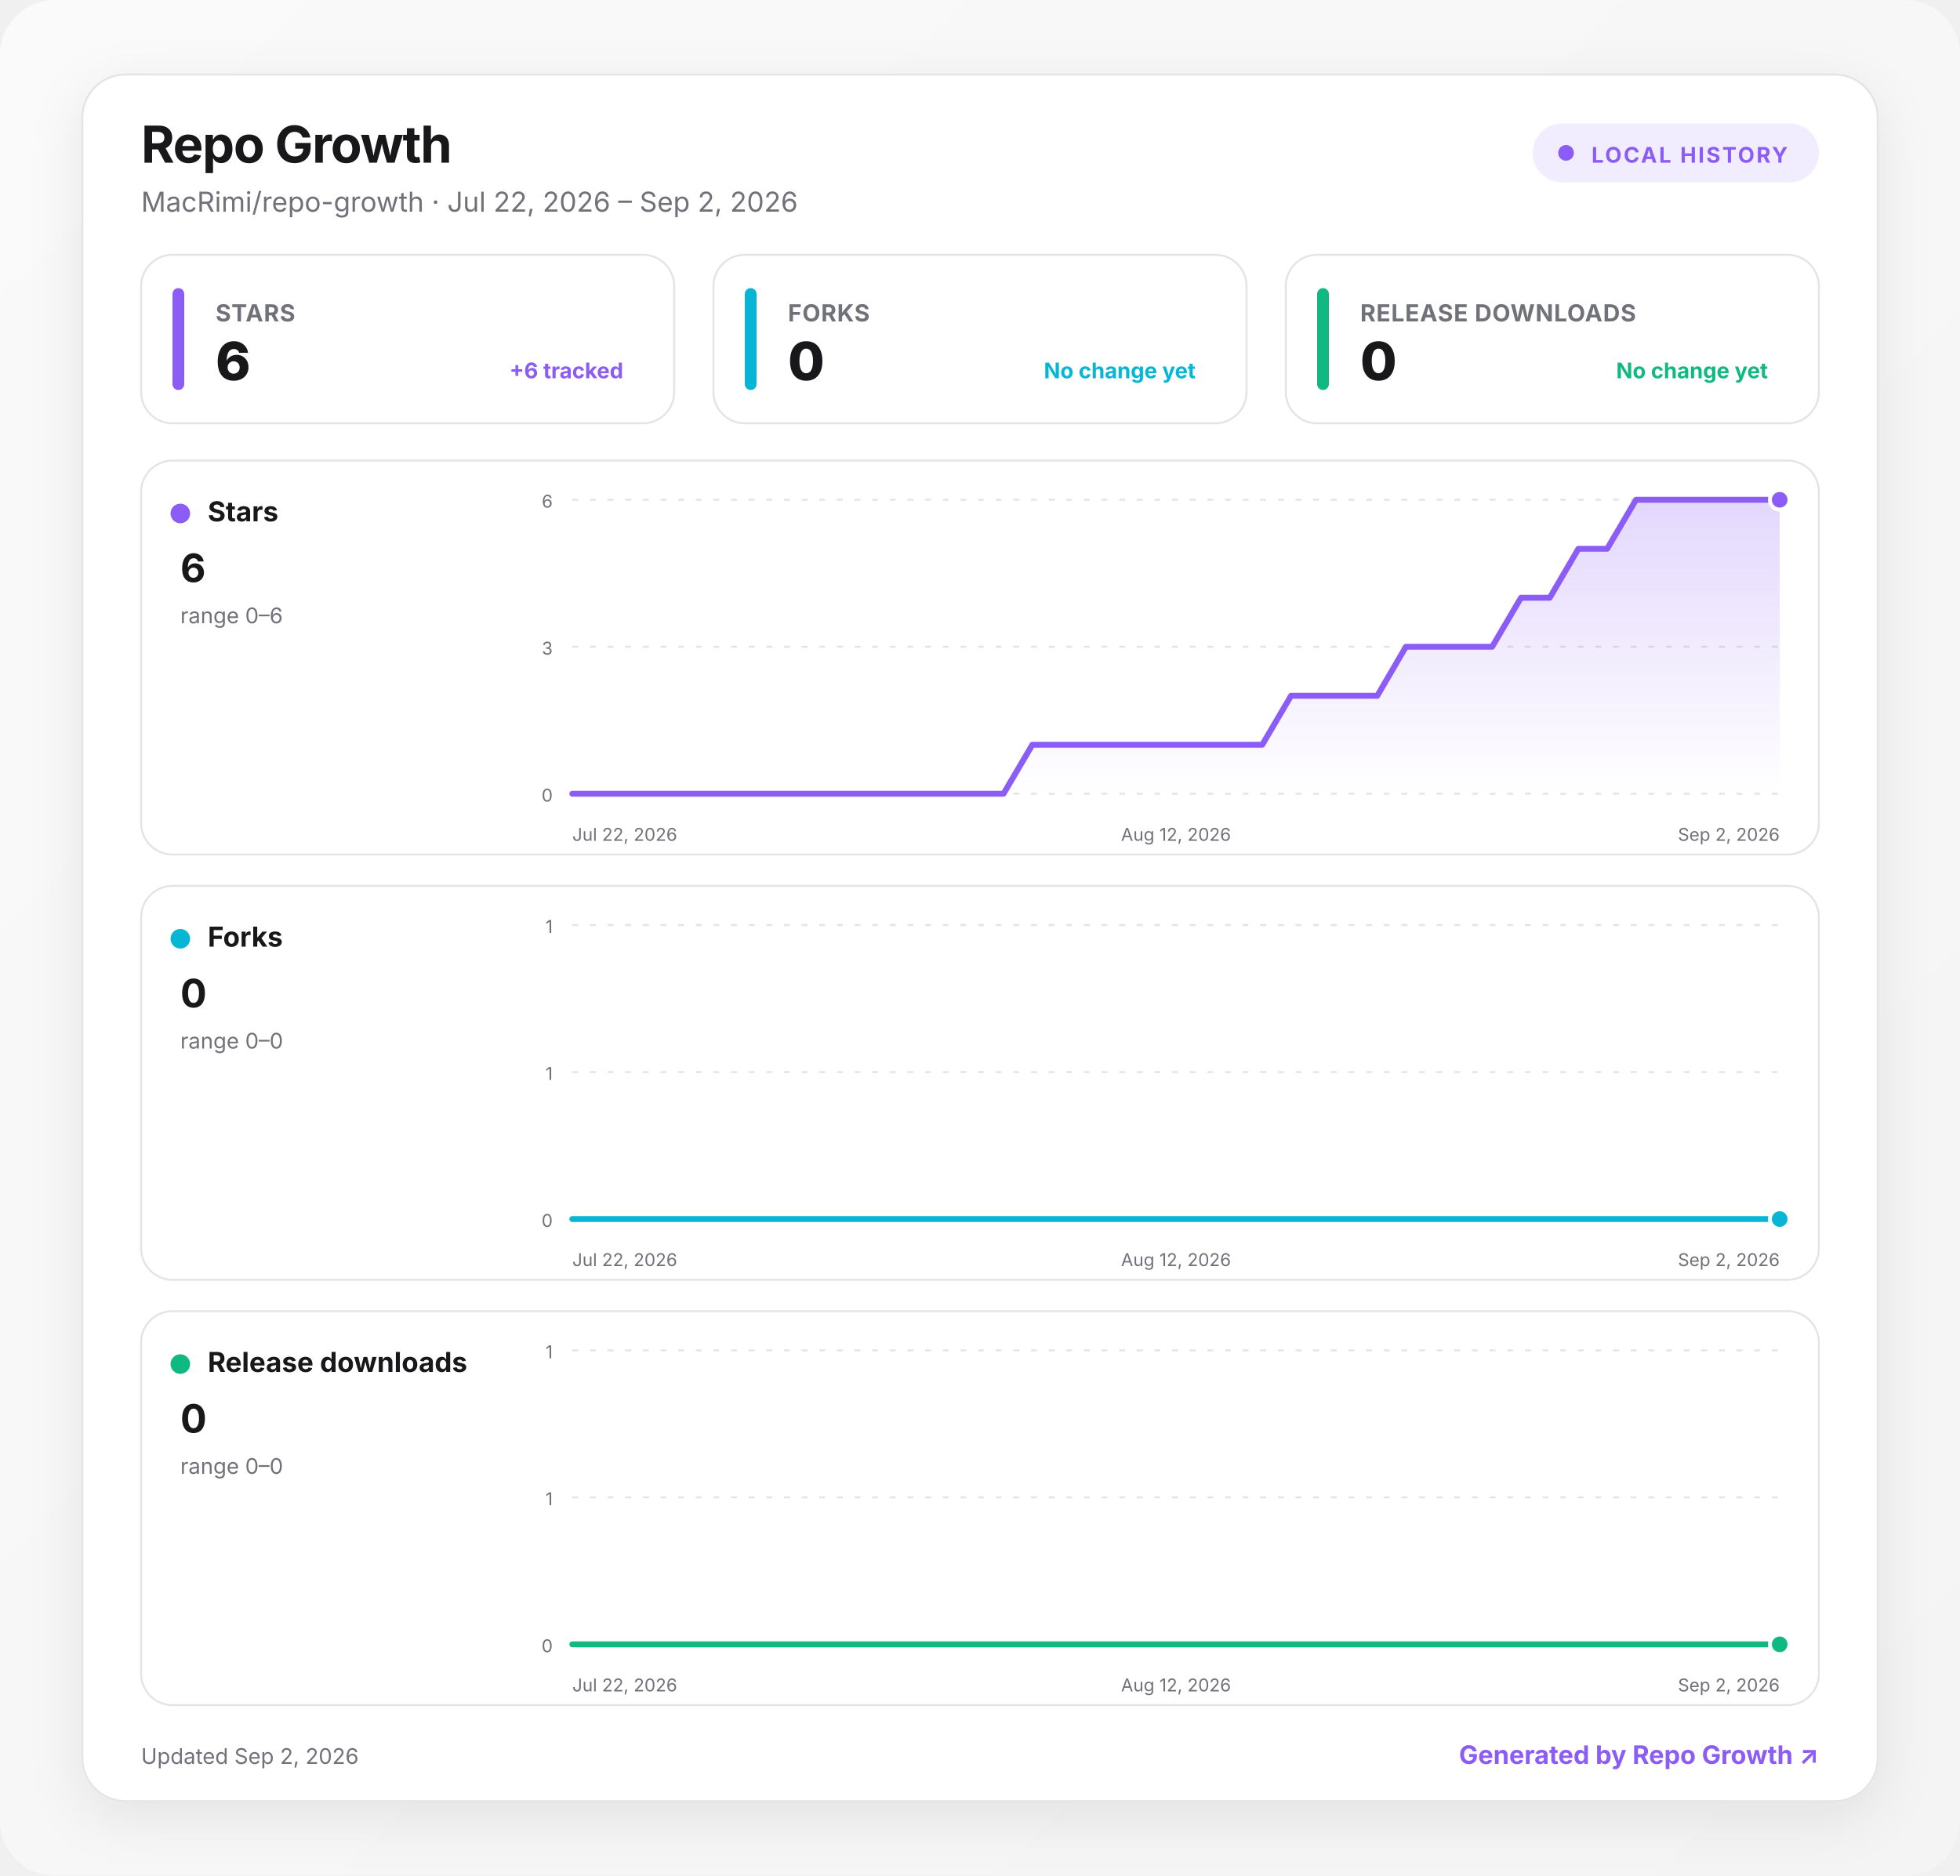
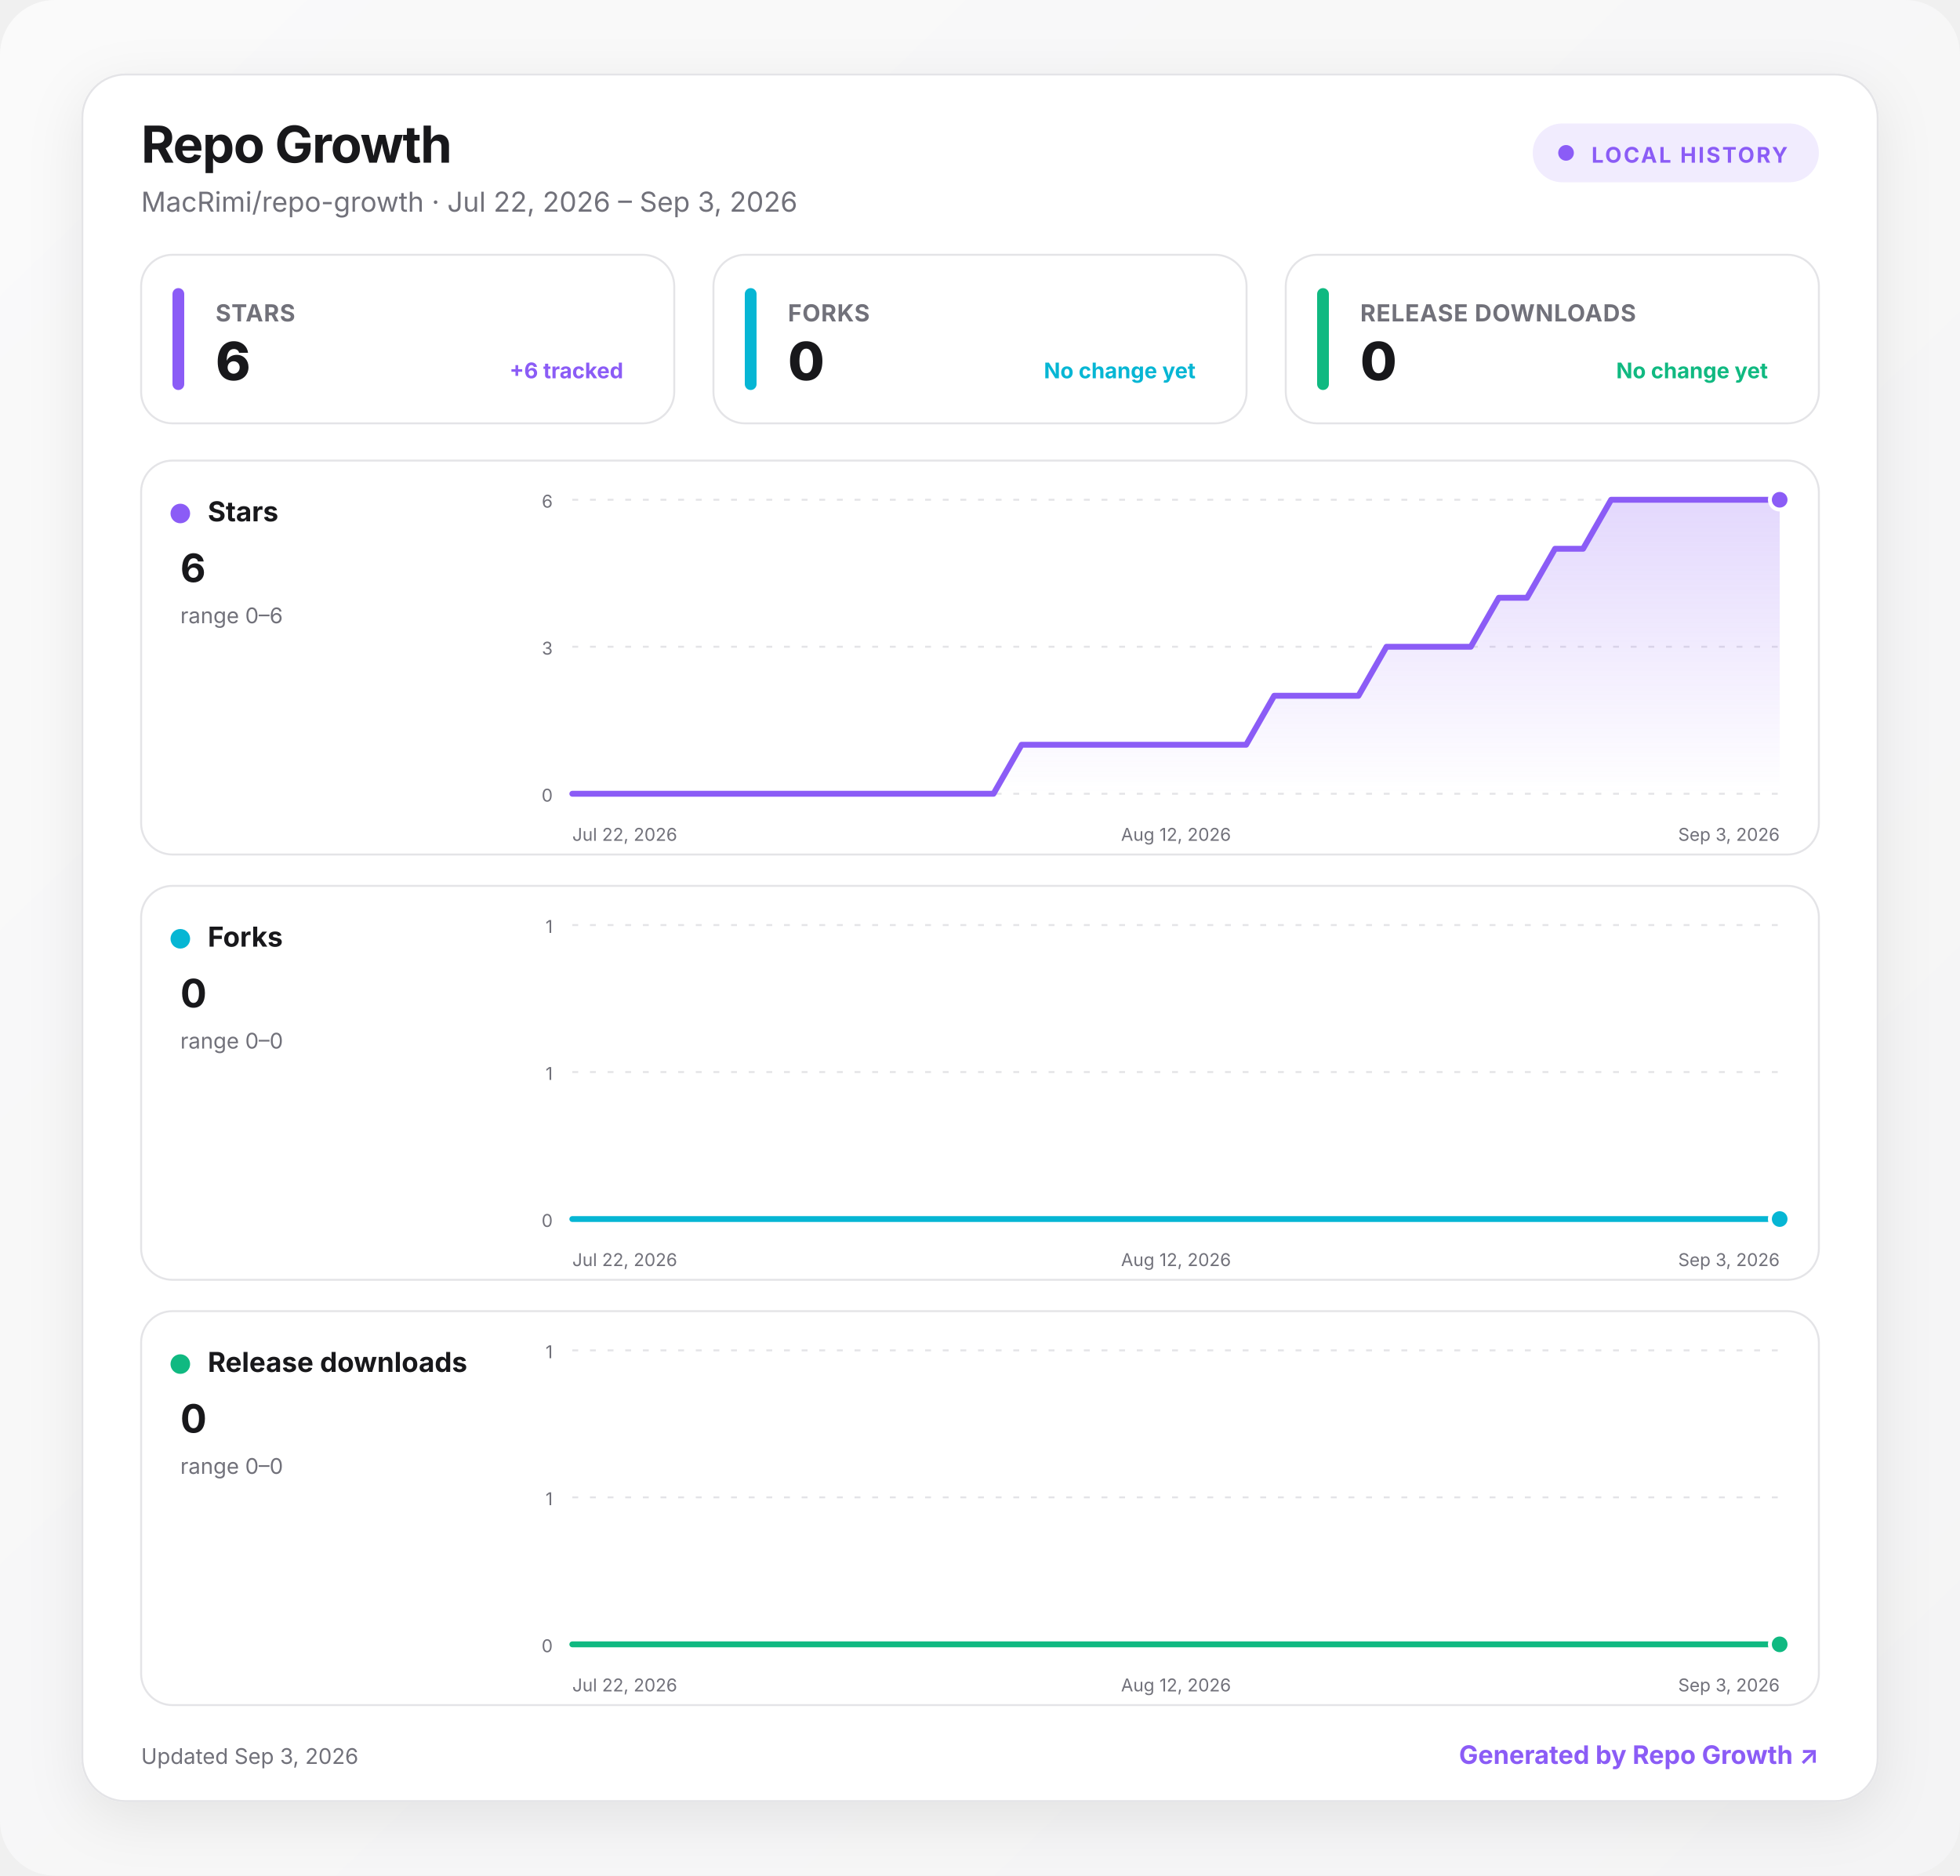
<svg xmlns="http://www.w3.org/2000/svg" width="1000" height="957" viewBox="0 0 1000 957" role="img" aria-labelledby="title desc">
  <defs>
    <linearGradient id="background" x1="0" y1="0" x2="1" y2="1">
      <stop offset="0" stop-color="#fafafa" />
      <stop offset="1" stop-color="#f4f4f5" />
    </linearGradient>
    <linearGradient id="fill-stars" x1="0" y1="0" x2="0" y2="1">
      <stop offset="0" stop-color="#8b5cf6" stop-opacity=".24" />
      <stop offset="1" stop-color="#8b5cf6" stop-opacity="0" />
    </linearGradient>
    <linearGradient id="fill-forks" x1="0" y1="0" x2="0" y2="1">
      <stop offset="0" stop-color="#06b6d4" stop-opacity=".24" />
      <stop offset="1" stop-color="#06b6d4" stop-opacity="0" />
    </linearGradient>
    <linearGradient id="fill-downloads" x1="0" y1="0" x2="0" y2="1">
      <stop offset="0" stop-color="#10b981" stop-opacity=".24" />
      <stop offset="1" stop-color="#10b981" stop-opacity="0" />
    </linearGradient>
    <filter id="shadow" x="-10%" y="-10%" width="120%" height="130%">
      <feDropShadow dx="0" dy="8" stdDeviation="14" flood-color="#18181b" flood-opacity=".08" />
    </filter>
    <style>
      :root { color-scheme: light dark; }
      .bg { fill: url(#background); }
      .surface { fill: #ffffff; stroke: #e4e4e7; }
      .panel { fill: #ffffff; stroke: #e4e4e7; }
      .primary { fill: #18181b; }
      .secondary { fill: #71717a; }
      .grid { stroke: #e4e4e7; }
      text { font-family: Inter, ui-sans-serif, system-ui, -apple-system, BlinkMacSystemFont, "Segoe UI", sans-serif; }
      @media (prefers-color-scheme: dark) {
        .bg { fill: #09090b; }
        .surface, .panel { fill: #111113; stroke: #27272a; }
        .primary { fill: #fafafa; }
        .secondary { fill: #a1a1aa; }
        .grid { stroke: #27272a; }
      }
    </style>
  </defs>
  <rect class="bg" width="1000" height="957" rx="28" />
  <g transform="translate(42 38)">
    <rect x="0" y="0" width="916" height="881" rx="22" class="surface" filter="url(#shadow)" />
    <text x="30" y="45" class="primary" font-size="26" font-weight="750" letter-spacing="-.5">Repo Growth</text>
-     <text x="30" y="70" class="secondary" font-size="14">MacRimi/repo-growth · Jul 22, 2026 – Sep 2, 2026</text>
+     <text x="30" y="70" class="secondary" font-size="14">MacRimi/repo-growth · Jul 22, 2026 – Sep 3, 2026</text>
    <g transform="translate(740 25)">
      <rect width="146" height="30" rx="15" fill="#8b5cf6" fill-opacity=".12" />
      <circle cx="17" cy="15" r="4" fill="#8b5cf6" />
      <text x="30" y="20" fill="#8b5cf6" font-size="11" font-weight="700" letter-spacing="1">LOCAL HISTORY</text>
    </g>
    <g transform="translate(30 92)">
      <rect width="272" height="86" rx="16" class="panel" />
      <rect x="16" y="17" width="6" height="52" rx="3" fill="#8b5cf6" />
      <text x="38" y="34" class="secondary" font-size="12" font-weight="650" letter-spacing=".3">STARS</text>
      <text x="38" y="64" class="primary" font-size="27" font-weight="760" letter-spacing="-.5">6</text>
      <text x="246" y="63" text-anchor="end" fill="#8b5cf6" font-size="11" font-weight="650">+6 tracked</text>
    </g>
    <g transform="translate(322 92)">
      <rect width="272" height="86" rx="16" class="panel" />
      <rect x="16" y="17" width="6" height="52" rx="3" fill="#06b6d4" />
      <text x="38" y="34" class="secondary" font-size="12" font-weight="650" letter-spacing=".3">FORKS</text>
      <text x="38" y="64" class="primary" font-size="27" font-weight="760" letter-spacing="-.5">0</text>
      <text x="246" y="63" text-anchor="end" fill="#06b6d4" font-size="11" font-weight="650">No change yet</text>
    </g>
    <g transform="translate(614 92)">
      <rect width="272" height="86" rx="16" class="panel" />
      <rect x="16" y="17" width="6" height="52" rx="3" fill="#10b981" />
      <text x="38" y="34" class="secondary" font-size="12" font-weight="650" letter-spacing=".3">RELEASE DOWNLOADS</text>
      <text x="38" y="64" class="primary" font-size="27" font-weight="760" letter-spacing="-.5">0</text>
      <text x="246" y="63" text-anchor="end" fill="#10b981" font-size="11" font-weight="650">No change yet</text>
    </g>
    <g transform="translate(30 197)">
      <rect width="856" height="201" rx="16" class="panel" />
      <circle cx="20" cy="27" r="5" fill="#8b5cf6" />
      <text x="34" y="31" class="primary" font-size="14" font-weight="700">Stars</text>
      <text x="20" y="62" class="primary" font-size="20" font-weight="750">6</text>
      <text x="20" y="83" class="secondary" font-size="11">range 0–6</text>
      <line x1="220" x2="836" y1="20" y2="20" class="grid" stroke-width="1" stroke-dasharray="3 6" />
      <text x="210" y="24" text-anchor="end" class="secondary" font-size="9">6</text>
      <line x1="220" x2="836" y1="95" y2="95" class="grid" stroke-width="1" stroke-dasharray="3 6" />
      <text x="210" y="99" text-anchor="end" class="secondary" font-size="9">3</text>
      <line x1="220" x2="836" y1="170" y2="170" class="grid" stroke-width="1" stroke-dasharray="3 6" />
      <text x="210" y="174" text-anchor="end" class="secondary" font-size="9">0</text>
-       <path d="M220 170 L234.7 170 L249.3 170 L264 170 L278.7 170 L293.3 170 L308 170 L322.7 170 L337.3 170 L352 170 L366.7 170 L381.3 170 L396 170 L410.7 170 L425.3 170 L440 170 L454.7 145 L469.3 145 L484 145 L498.7 145 L513.3 145 L528 145 L542.7 145 L557.3 145 L572 145 L586.7 120 L601.3 120 L616 120 L630.7 120 L645.3 95 L660 95 L674.7 95 L689.3 95 L704 70 L718.7 70 L733.3 45 L748 45 L762.7 20 L777.3 20 L792 20 L806.7 20 L821.3 20 L836 20 L836 170 L220 170 Z" fill="url(#fill-stars)" />
-       <path d="M220 170 L234.7 170 L249.3 170 L264 170 L278.7 170 L293.3 170 L308 170 L322.7 170 L337.3 170 L352 170 L366.7 170 L381.3 170 L396 170 L410.7 170 L425.3 170 L440 170 L454.7 145 L469.3 145 L484 145 L498.7 145 L513.3 145 L528 145 L542.7 145 L557.3 145 L572 145 L586.7 120 L601.3 120 L616 120 L630.7 120 L645.3 95 L660 95 L674.7 95 L689.3 95 L704 70 L718.7 70 L733.3 45 L748 45 L762.7 20 L777.3 20 L792 20 L806.7 20 L821.3 20 L836 20" fill="none" stroke="#8b5cf6" stroke-width="3" stroke-linecap="round" stroke-linejoin="round" />
+       <path d="M220 170 L234.3 170 L248.7 170 L263 170 L277.3 170 L291.6 170 L306 170 L320.3 170 L334.6 170 L348.9 170 L363.3 170 L377.6 170 L391.9 170 L406.2 170 L420.6 170 L434.9 170 L449.2 145 L463.5 145 L477.9 145 L492.2 145 L506.5 145 L520.8 145 L535.2 145 L549.5 145 L563.8 145 L578.1 120 L592.5 120 L606.8 120 L621.1 120 L635.4 95 L649.8 95 L664.1 95 L678.4 95 L692.7 70 L707.1 70 L721.4 45 L735.7 45 L750 20 L764.4 20 L778.7 20 L793 20 L807.3 20 L821.7 20 L836 20 L836 170 L220 170 Z" fill="url(#fill-stars)" />
+       <path d="M220 170 L234.3 170 L248.7 170 L263 170 L277.3 170 L291.6 170 L306 170 L320.3 170 L334.6 170 L348.9 170 L363.3 170 L377.6 170 L391.9 170 L406.2 170 L420.6 170 L434.9 170 L449.2 145 L463.5 145 L477.9 145 L492.2 145 L506.5 145 L520.8 145 L535.2 145 L549.5 145 L563.8 145 L578.1 120 L592.5 120 L606.8 120 L621.1 120 L635.4 95 L649.8 95 L664.1 95 L678.4 95 L692.7 70 L707.1 70 L721.4 45 L735.7 45 L750 20 L764.4 20 L778.7 20 L793 20 L807.3 20 L821.7 20 L836 20" fill="none" stroke="#8b5cf6" stroke-width="3" stroke-linecap="round" stroke-linejoin="round" />
      <circle cx="836" cy="20" r="5" fill="#8b5cf6" stroke="#fff" stroke-width="2" />
      <text x="220" y="194" text-anchor="start" class="secondary" font-size="9">Jul 22, 2026</text>
      <text x="528" y="194" text-anchor="middle" class="secondary" font-size="9">Aug 12, 2026</text>
-       <text x="836" y="194" text-anchor="end" class="secondary" font-size="9">Sep 2, 2026</text>
+       <text x="836" y="194" text-anchor="end" class="secondary" font-size="9">Sep 3, 2026</text>
    </g>
    <g transform="translate(30 414)">
      <rect width="856" height="201" rx="16" class="panel" />
      <circle cx="20" cy="27" r="5" fill="#06b6d4" />
      <text x="34" y="31" class="primary" font-size="14" font-weight="700">Forks</text>
      <text x="20" y="62" class="primary" font-size="20" font-weight="750">0</text>
      <text x="20" y="83" class="secondary" font-size="11">range 0–0</text>
      <line x1="220" x2="836" y1="20" y2="20" class="grid" stroke-width="1" stroke-dasharray="3 6" />
      <text x="210" y="24" text-anchor="end" class="secondary" font-size="9">1</text>
      <line x1="220" x2="836" y1="95" y2="95" class="grid" stroke-width="1" stroke-dasharray="3 6" />
      <text x="210" y="99" text-anchor="end" class="secondary" font-size="9">1</text>
      <line x1="220" x2="836" y1="170" y2="170" class="grid" stroke-width="1" stroke-dasharray="3 6" />
      <text x="210" y="174" text-anchor="end" class="secondary" font-size="9">0</text>
-       <path d="M220 170 L234.7 170 L249.3 170 L264 170 L278.7 170 L293.3 170 L308 170 L322.7 170 L337.3 170 L352 170 L366.7 170 L381.3 170 L396 170 L410.7 170 L425.3 170 L440 170 L454.7 170 L469.3 170 L484 170 L498.7 170 L513.3 170 L528 170 L542.7 170 L557.3 170 L572 170 L586.7 170 L601.3 170 L616 170 L630.7 170 L645.3 170 L660 170 L674.7 170 L689.3 170 L704 170 L718.7 170 L733.3 170 L748 170 L762.7 170 L777.3 170 L792 170 L806.7 170 L821.3 170 L836 170 L836 170 L220 170 Z" fill="url(#fill-forks)" />
-       <path d="M220 170 L234.7 170 L249.3 170 L264 170 L278.7 170 L293.3 170 L308 170 L322.7 170 L337.3 170 L352 170 L366.7 170 L381.3 170 L396 170 L410.7 170 L425.3 170 L440 170 L454.7 170 L469.3 170 L484 170 L498.7 170 L513.3 170 L528 170 L542.7 170 L557.3 170 L572 170 L586.7 170 L601.3 170 L616 170 L630.7 170 L645.3 170 L660 170 L674.7 170 L689.3 170 L704 170 L718.7 170 L733.3 170 L748 170 L762.7 170 L777.3 170 L792 170 L806.7 170 L821.3 170 L836 170" fill="none" stroke="#06b6d4" stroke-width="3" stroke-linecap="round" stroke-linejoin="round" />
+       <path d="M220 170 L234.3 170 L248.7 170 L263 170 L277.3 170 L291.6 170 L306 170 L320.3 170 L334.6 170 L348.9 170 L363.3 170 L377.6 170 L391.9 170 L406.2 170 L420.6 170 L434.9 170 L449.2 170 L463.5 170 L477.9 170 L492.2 170 L506.5 170 L520.8 170 L535.2 170 L549.5 170 L563.8 170 L578.1 170 L592.5 170 L606.8 170 L621.1 170 L635.4 170 L649.8 170 L664.1 170 L678.4 170 L692.7 170 L707.1 170 L721.4 170 L735.7 170 L750 170 L764.4 170 L778.7 170 L793 170 L807.3 170 L821.7 170 L836 170 L836 170 L220 170 Z" fill="url(#fill-forks)" />
+       <path d="M220 170 L234.3 170 L248.7 170 L263 170 L277.3 170 L291.6 170 L306 170 L320.3 170 L334.6 170 L348.9 170 L363.3 170 L377.6 170 L391.9 170 L406.2 170 L420.6 170 L434.9 170 L449.2 170 L463.5 170 L477.9 170 L492.2 170 L506.5 170 L520.8 170 L535.2 170 L549.5 170 L563.8 170 L578.1 170 L592.5 170 L606.8 170 L621.1 170 L635.4 170 L649.8 170 L664.1 170 L678.4 170 L692.7 170 L707.1 170 L721.4 170 L735.7 170 L750 170 L764.4 170 L778.7 170 L793 170 L807.3 170 L821.7 170 L836 170" fill="none" stroke="#06b6d4" stroke-width="3" stroke-linecap="round" stroke-linejoin="round" />
      <circle cx="836" cy="170" r="5" fill="#06b6d4" stroke="#fff" stroke-width="2" />
      <text x="220" y="194" text-anchor="start" class="secondary" font-size="9">Jul 22, 2026</text>
      <text x="528" y="194" text-anchor="middle" class="secondary" font-size="9">Aug 12, 2026</text>
-       <text x="836" y="194" text-anchor="end" class="secondary" font-size="9">Sep 2, 2026</text>
+       <text x="836" y="194" text-anchor="end" class="secondary" font-size="9">Sep 3, 2026</text>
    </g>
    <g transform="translate(30 631)">
      <rect width="856" height="201" rx="16" class="panel" />
      <circle cx="20" cy="27" r="5" fill="#10b981" />
      <text x="34" y="31" class="primary" font-size="14" font-weight="700">Release downloads</text>
      <text x="20" y="62" class="primary" font-size="20" font-weight="750">0</text>
      <text x="20" y="83" class="secondary" font-size="11">range 0–0</text>
      <line x1="220" x2="836" y1="20" y2="20" class="grid" stroke-width="1" stroke-dasharray="3 6" />
      <text x="210" y="24" text-anchor="end" class="secondary" font-size="9">1</text>
      <line x1="220" x2="836" y1="95" y2="95" class="grid" stroke-width="1" stroke-dasharray="3 6" />
      <text x="210" y="99" text-anchor="end" class="secondary" font-size="9">1</text>
      <line x1="220" x2="836" y1="170" y2="170" class="grid" stroke-width="1" stroke-dasharray="3 6" />
      <text x="210" y="174" text-anchor="end" class="secondary" font-size="9">0</text>
-       <path d="M220 170 L234.7 170 L249.3 170 L264 170 L278.7 170 L293.3 170 L308 170 L322.7 170 L337.3 170 L352 170 L366.7 170 L381.3 170 L396 170 L410.7 170 L425.3 170 L440 170 L454.7 170 L469.3 170 L484 170 L498.7 170 L513.3 170 L528 170 L542.7 170 L557.3 170 L572 170 L586.7 170 L601.3 170 L616 170 L630.7 170 L645.3 170 L660 170 L674.7 170 L689.3 170 L704 170 L718.7 170 L733.3 170 L748 170 L762.7 170 L777.3 170 L792 170 L806.7 170 L821.3 170 L836 170 L836 170 L220 170 Z" fill="url(#fill-downloads)" />
-       <path d="M220 170 L234.7 170 L249.3 170 L264 170 L278.7 170 L293.3 170 L308 170 L322.7 170 L337.3 170 L352 170 L366.7 170 L381.3 170 L396 170 L410.7 170 L425.3 170 L440 170 L454.7 170 L469.3 170 L484 170 L498.7 170 L513.3 170 L528 170 L542.7 170 L557.3 170 L572 170 L586.7 170 L601.3 170 L616 170 L630.7 170 L645.3 170 L660 170 L674.7 170 L689.3 170 L704 170 L718.7 170 L733.3 170 L748 170 L762.7 170 L777.3 170 L792 170 L806.7 170 L821.3 170 L836 170" fill="none" stroke="#10b981" stroke-width="3" stroke-linecap="round" stroke-linejoin="round" />
+       <path d="M220 170 L234.3 170 L248.7 170 L263 170 L277.3 170 L291.6 170 L306 170 L320.3 170 L334.6 170 L348.9 170 L363.3 170 L377.6 170 L391.9 170 L406.2 170 L420.6 170 L434.9 170 L449.2 170 L463.5 170 L477.9 170 L492.2 170 L506.5 170 L520.8 170 L535.2 170 L549.5 170 L563.8 170 L578.1 170 L592.5 170 L606.8 170 L621.1 170 L635.4 170 L649.8 170 L664.1 170 L678.4 170 L692.7 170 L707.1 170 L721.4 170 L735.7 170 L750 170 L764.4 170 L778.7 170 L793 170 L807.3 170 L821.7 170 L836 170 L836 170 L220 170 Z" fill="url(#fill-downloads)" />
+       <path d="M220 170 L234.3 170 L248.7 170 L263 170 L277.3 170 L291.6 170 L306 170 L320.3 170 L334.6 170 L348.9 170 L363.3 170 L377.6 170 L391.9 170 L406.2 170 L420.6 170 L434.9 170 L449.2 170 L463.5 170 L477.9 170 L492.2 170 L506.5 170 L520.8 170 L535.2 170 L549.5 170 L563.8 170 L578.1 170 L592.5 170 L606.8 170 L621.1 170 L635.4 170 L649.8 170 L664.1 170 L678.4 170 L692.7 170 L707.1 170 L721.4 170 L735.7 170 L750 170 L764.4 170 L778.7 170 L793 170 L807.3 170 L821.7 170 L836 170" fill="none" stroke="#10b981" stroke-width="3" stroke-linecap="round" stroke-linejoin="round" />
      <circle cx="836" cy="170" r="5" fill="#10b981" stroke="#fff" stroke-width="2" />
      <text x="220" y="194" text-anchor="start" class="secondary" font-size="9">Jul 22, 2026</text>
      <text x="528" y="194" text-anchor="middle" class="secondary" font-size="9">Aug 12, 2026</text>
-       <text x="836" y="194" text-anchor="end" class="secondary" font-size="9">Sep 2, 2026</text>
+       <text x="836" y="194" text-anchor="end" class="secondary" font-size="9">Sep 3, 2026</text>
    </g>
-     <text x="30" y="862" class="secondary" font-size="11">Updated Sep 2, 2026</text>
+     <text x="30" y="862" class="secondary" font-size="11">Updated Sep 3, 2026</text>
    <a href="https://github.com/MacRimi/repo-growth" target="_blank" aria-label="Open the Repo Growth project">
      <text x="886" y="862" fill="#8b5cf6" text-anchor="end" font-size="13" font-weight="700">Generated by Repo Growth ↗</text>
    </a>
  </g>
</svg>
